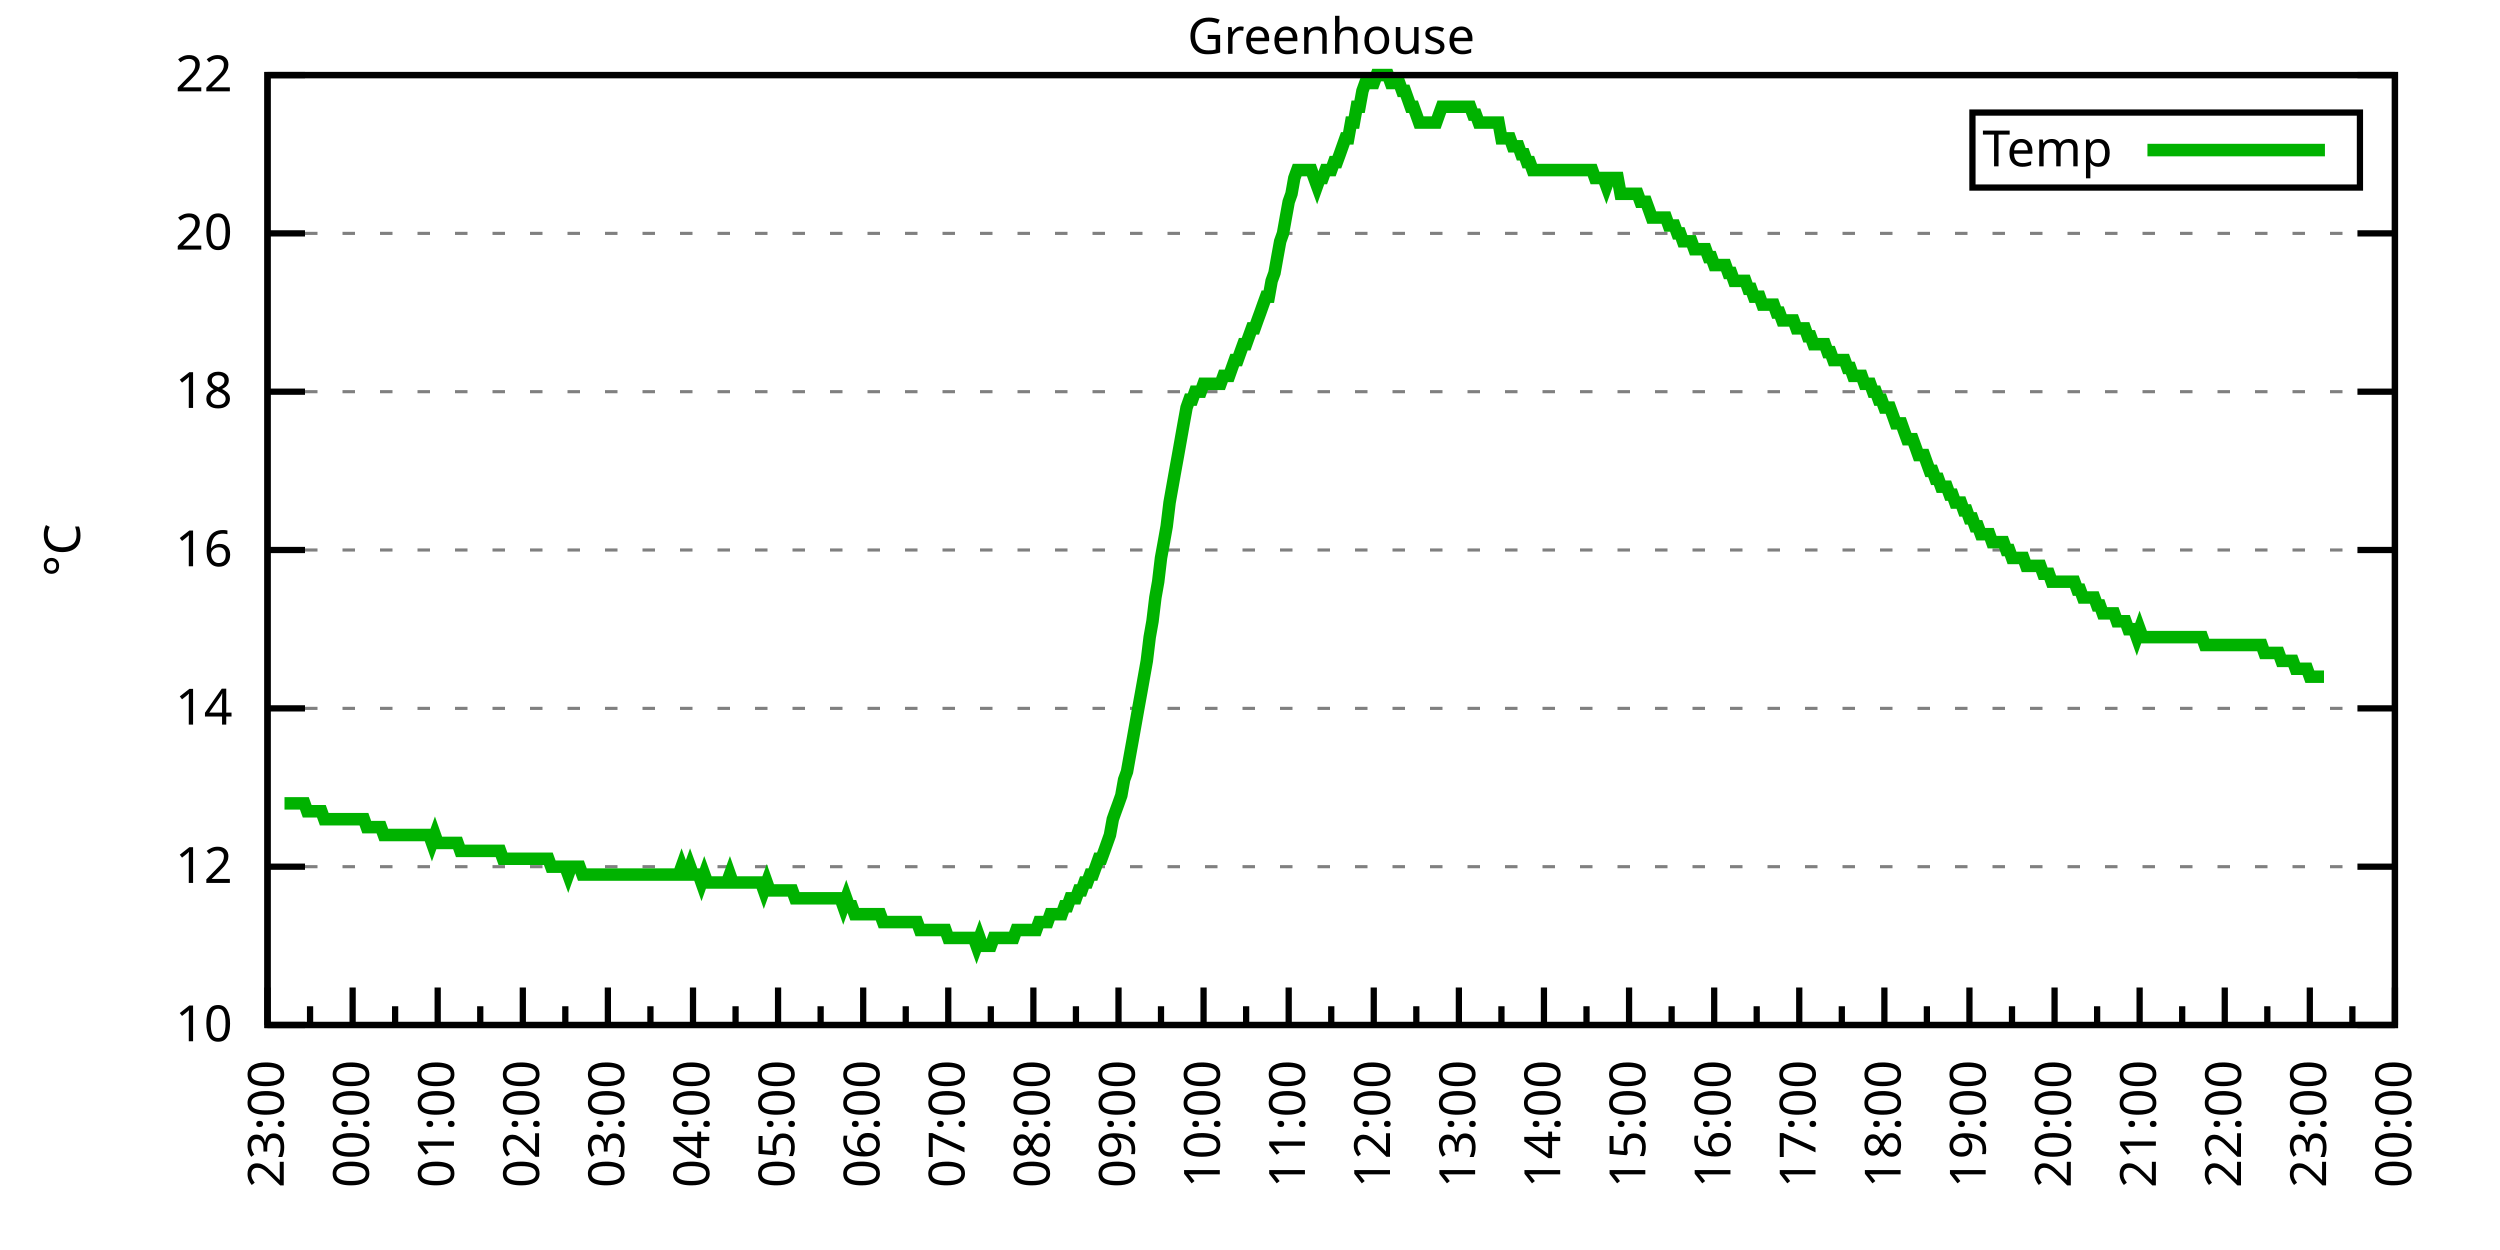
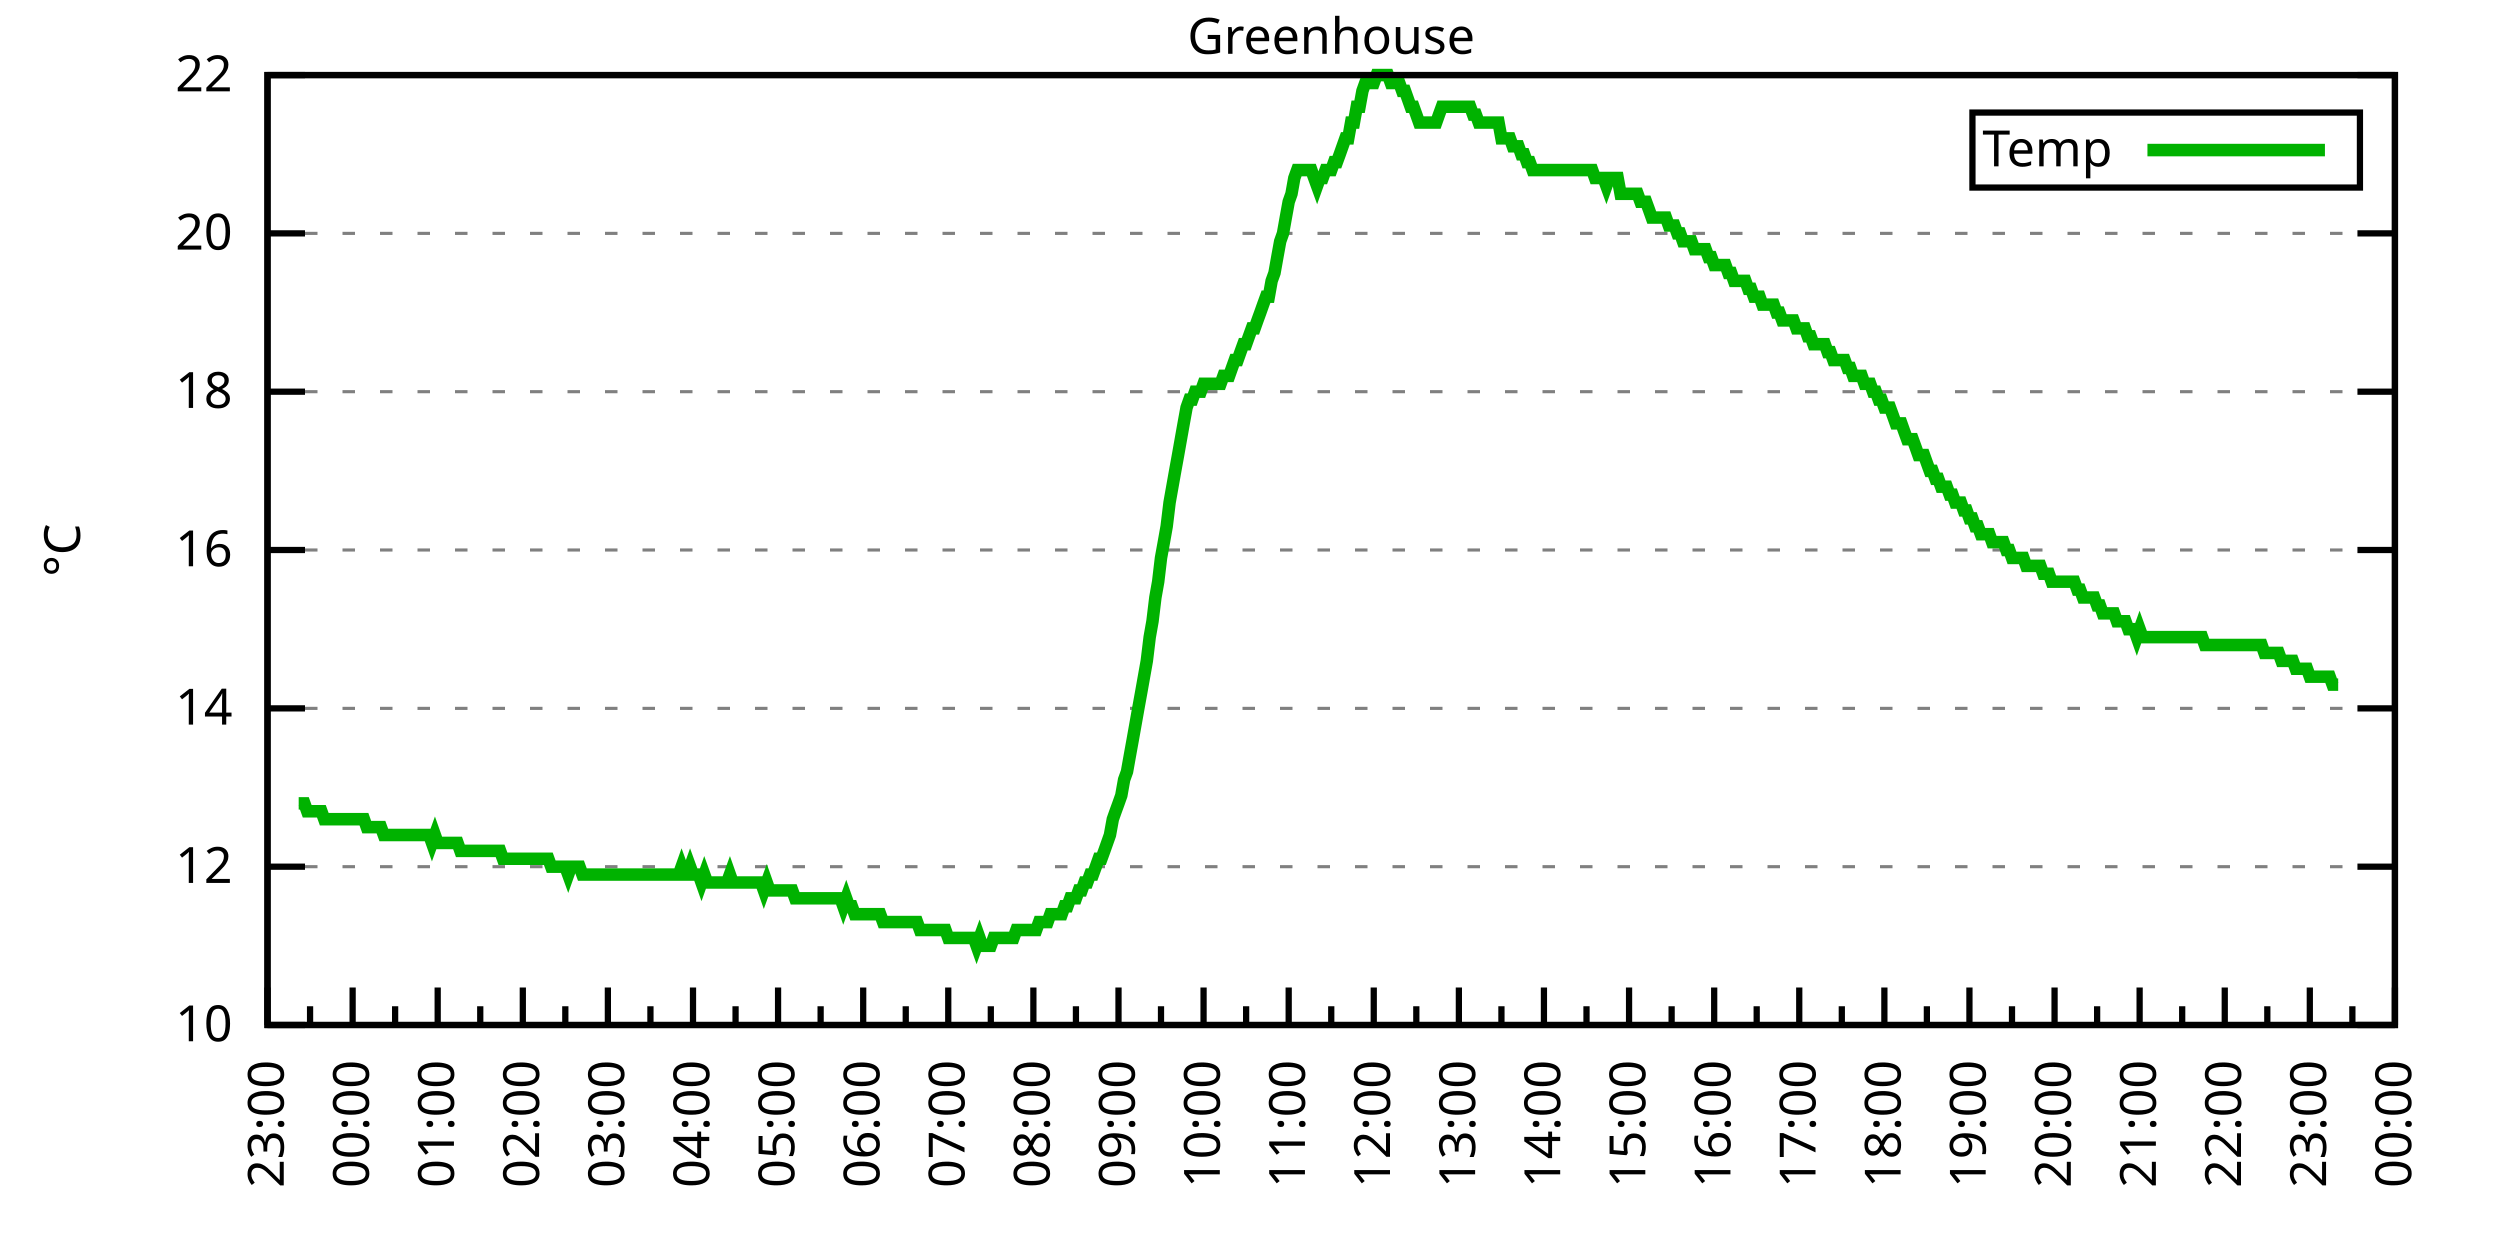
<svg xmlns="http://www.w3.org/2000/svg" xmlns:xlink="http://www.w3.org/1999/xlink" width="400" height="200" viewBox="0 0 400 200">
  <g id="gnuplot_canvas">
    <rect x="0" y="0" width="400" height="200" fill="none" />
    <defs>
      <circle id="gpDot" r="0.5" stroke-width="0.5" stroke="currentColor" />
      <path id="gpPt0" stroke-width="0.333" stroke="currentColor" d="M-1,0 h2 M0,-1 v2" />
      <path id="gpPt1" stroke-width="0.333" stroke="currentColor" d="M-1,-1 L1,1 M1,-1 L-1,1" />
      <path id="gpPt2" stroke-width="0.333" stroke="currentColor" d="M-1,0 L1,0 M0,-1 L0,1 M-1,-1 L1,1 M-1,1 L1,-1" />
      <rect id="gpPt3" stroke-width="0.333" stroke="currentColor" x="-1" y="-1" width="2" height="2" />
      <rect id="gpPt4" stroke-width="0.333" stroke="currentColor" fill="currentColor" x="-1" y="-1" width="2" height="2" />
      <circle id="gpPt5" stroke-width="0.333" stroke="currentColor" cx="0" cy="0" r="1" />
      <use xlink:href="#gpPt5" id="gpPt6" fill="currentColor" stroke="none" />
      <path id="gpPt7" stroke-width="0.333" stroke="currentColor" d="M0,-1.33 L-1.33,0.67 L1.33,0.67 z" />
      <use xlink:href="#gpPt7" id="gpPt8" fill="currentColor" stroke="none" />
      <use xlink:href="#gpPt7" id="gpPt9" stroke="currentColor" transform="rotate(180)" />
      <use xlink:href="#gpPt9" id="gpPt10" fill="currentColor" stroke="none" />
      <use xlink:href="#gpPt3" id="gpPt11" stroke="currentColor" transform="rotate(45)" />
      <use xlink:href="#gpPt11" id="gpPt12" fill="currentColor" stroke="none" />
      <path id="gpPt13" stroke-width="0.333" stroke="currentColor" d="M0,1.330 L1.265,0.411 L0.782,-1.067 L-0.782,-1.076 L-1.265,0.411 z" />
      <use xlink:href="#gpPt13" id="gpPt14" fill="currentColor" stroke="none" />
      <filter id="textbox" filterUnits="objectBoundingBox" x="0" y="0" height="1" width="1">
        <feFlood flood-color="white" flood-opacity="1" result="bgnd" />
        <feComposite in="SourceGraphic" in2="bgnd" operator="atop" />
      </filter>
      <filter id="greybox" filterUnits="objectBoundingBox" x="0" y="0" height="1" width="1">
        <feFlood flood-color="lightgrey" flood-opacity="1" result="grey" />
        <feComposite in="SourceGraphic" in2="grey" operator="atop" />
      </filter>
    </defs>
    <g fill="none" color="white" stroke="currentColor" stroke-width="1.00" stroke-linecap="butt" stroke-linejoin="miter">
</g>
    <g fill="none" color="black" stroke="currentColor" stroke-width="1.00" stroke-linecap="butt" stroke-linejoin="miter">
      <g stroke="none" shape-rendering="crispEdges">
        <polygon fill="rgb(255, 255, 255)" points="42.80,164.00 383.18,164.00 383.18,12.02 42.80,12.02 " />
      </g>
    </g>
    <g fill="none" color="black" stroke="currentColor" stroke-width="1.00" stroke-linecap="butt" stroke-linejoin="miter">
</g>
    <g fill="none" color="black" stroke="black" stroke-width="0.50" stroke-linecap="butt" stroke-linejoin="miter">
</g>
    <g fill="none" color="gray" stroke="currentColor" stroke-width="0.50" stroke-linecap="butt" stroke-linejoin="miter">
      <path stroke="gray" stroke-dasharray="2,4" class="gridline" d="M42.80,164.00 L383.19,164.00  " />
    </g>
    <g fill="none" color="gray" stroke="gray" stroke-width="1.00" stroke-linecap="butt" stroke-linejoin="miter">
</g>
    <g fill="none" color="black" stroke="currentColor" stroke-width="1.00" stroke-linecap="butt" stroke-linejoin="miter">
      <path stroke="black" d="M42.80,164.00 L48.80,164.00 M383.19,164.00 L377.19,164.00  " />
      <g transform="translate(37.20,166.60)" stroke="none" fill="black" font-family="Sans" font-size="8.00" text-anchor="end">
        <text>
          <tspan font-family="Sans"> 10</tspan>
        </text>
      </g>
    </g>
    <g fill="none" color="black" stroke="currentColor" stroke-width="1.00" stroke-linecap="butt" stroke-linejoin="miter">
</g>
    <g fill="none" color="black" stroke="black" stroke-width="0.50" stroke-linecap="butt" stroke-linejoin="miter">
</g>
    <g fill="none" color="gray" stroke="currentColor" stroke-width="0.50" stroke-linecap="butt" stroke-linejoin="miter">
      <path stroke="gray" stroke-dasharray="2,4" class="gridline" d="M42.80,138.67 L383.19,138.67  " />
    </g>
    <g fill="none" color="gray" stroke="gray" stroke-width="1.00" stroke-linecap="butt" stroke-linejoin="miter">
</g>
    <g fill="none" color="black" stroke="currentColor" stroke-width="1.00" stroke-linecap="butt" stroke-linejoin="miter">
      <path stroke="black" d="M42.80,138.67 L48.80,138.67 M383.19,138.67 L377.19,138.67  " />
      <g transform="translate(37.20,141.27)" stroke="none" fill="black" font-family="Sans" font-size="8.00" text-anchor="end">
        <text>
          <tspan font-family="Sans"> 12</tspan>
        </text>
      </g>
    </g>
    <g fill="none" color="black" stroke="currentColor" stroke-width="1.00" stroke-linecap="butt" stroke-linejoin="miter">
</g>
    <g fill="none" color="black" stroke="black" stroke-width="0.50" stroke-linecap="butt" stroke-linejoin="miter">
</g>
    <g fill="none" color="gray" stroke="currentColor" stroke-width="0.50" stroke-linecap="butt" stroke-linejoin="miter">
      <path stroke="gray" stroke-dasharray="2,4" class="gridline" d="M42.80,113.34 L383.19,113.34  " />
    </g>
    <g fill="none" color="gray" stroke="gray" stroke-width="1.00" stroke-linecap="butt" stroke-linejoin="miter">
</g>
    <g fill="none" color="black" stroke="currentColor" stroke-width="1.00" stroke-linecap="butt" stroke-linejoin="miter">
      <path stroke="black" d="M42.80,113.34 L48.80,113.34 M383.19,113.34 L377.19,113.34  " />
      <g transform="translate(37.20,115.94)" stroke="none" fill="black" font-family="Sans" font-size="8.00" text-anchor="end">
        <text>
          <tspan font-family="Sans"> 14</tspan>
        </text>
      </g>
    </g>
    <g fill="none" color="black" stroke="currentColor" stroke-width="1.00" stroke-linecap="butt" stroke-linejoin="miter">
</g>
    <g fill="none" color="black" stroke="black" stroke-width="0.50" stroke-linecap="butt" stroke-linejoin="miter">
</g>
    <g fill="none" color="gray" stroke="currentColor" stroke-width="0.50" stroke-linecap="butt" stroke-linejoin="miter">
      <path stroke="gray" stroke-dasharray="2,4" class="gridline" d="M42.80,88.00 L383.19,88.00  " />
    </g>
    <g fill="none" color="gray" stroke="gray" stroke-width="1.00" stroke-linecap="butt" stroke-linejoin="miter">
</g>
    <g fill="none" color="black" stroke="currentColor" stroke-width="1.00" stroke-linecap="butt" stroke-linejoin="miter">
      <path stroke="black" d="M42.80,88.00 L48.80,88.00 M383.19,88.00 L377.19,88.00  " />
      <g transform="translate(37.20,90.60)" stroke="none" fill="black" font-family="Sans" font-size="8.00" text-anchor="end">
        <text>
          <tspan font-family="Sans"> 16</tspan>
        </text>
      </g>
    </g>
    <g fill="none" color="black" stroke="currentColor" stroke-width="1.00" stroke-linecap="butt" stroke-linejoin="miter">
</g>
    <g fill="none" color="black" stroke="black" stroke-width="0.50" stroke-linecap="butt" stroke-linejoin="miter">
</g>
    <g fill="none" color="gray" stroke="currentColor" stroke-width="0.50" stroke-linecap="butt" stroke-linejoin="miter">
      <path stroke="gray" stroke-dasharray="2,4" class="gridline" d="M42.80,62.67 L383.19,62.67  " />
    </g>
    <g fill="none" color="gray" stroke="gray" stroke-width="1.00" stroke-linecap="butt" stroke-linejoin="miter">
</g>
    <g fill="none" color="black" stroke="currentColor" stroke-width="1.00" stroke-linecap="butt" stroke-linejoin="miter">
      <path stroke="black" d="M42.80,62.67 L48.80,62.67 M383.19,62.67 L377.19,62.67  " />
      <g transform="translate(37.20,65.27)" stroke="none" fill="black" font-family="Sans" font-size="8.00" text-anchor="end">
        <text>
          <tspan font-family="Sans"> 18</tspan>
        </text>
      </g>
    </g>
    <g fill="none" color="black" stroke="currentColor" stroke-width="1.00" stroke-linecap="butt" stroke-linejoin="miter">
</g>
    <g fill="none" color="black" stroke="black" stroke-width="0.50" stroke-linecap="butt" stroke-linejoin="miter">
</g>
    <g fill="none" color="gray" stroke="currentColor" stroke-width="0.50" stroke-linecap="butt" stroke-linejoin="miter">
      <path stroke="gray" stroke-dasharray="2,4" class="gridline" d="M42.80,37.34 L383.19,37.34  " />
    </g>
    <g fill="none" color="gray" stroke="gray" stroke-width="1.00" stroke-linecap="butt" stroke-linejoin="miter">
</g>
    <g fill="none" color="black" stroke="currentColor" stroke-width="1.00" stroke-linecap="butt" stroke-linejoin="miter">
      <path stroke="black" d="M42.80,37.34 L48.80,37.34 M383.19,37.34 L377.19,37.34  " />
      <g transform="translate(37.20,39.94)" stroke="none" fill="black" font-family="Sans" font-size="8.00" text-anchor="end">
        <text>
          <tspan font-family="Sans"> 20</tspan>
        </text>
      </g>
    </g>
    <g fill="none" color="black" stroke="currentColor" stroke-width="1.00" stroke-linecap="butt" stroke-linejoin="miter">
</g>
    <g fill="none" color="black" stroke="black" stroke-width="0.50" stroke-linecap="butt" stroke-linejoin="miter">
</g>
    <g fill="none" color="gray" stroke="currentColor" stroke-width="0.50" stroke-linecap="butt" stroke-linejoin="miter">
      <path stroke="gray" stroke-dasharray="2,4" class="gridline" d="M42.80,12.01 L383.19,12.01  " />
    </g>
    <g fill="none" color="gray" stroke="gray" stroke-width="1.00" stroke-linecap="butt" stroke-linejoin="miter">
</g>
    <g fill="none" color="black" stroke="currentColor" stroke-width="1.00" stroke-linecap="butt" stroke-linejoin="miter">
      <path stroke="black" d="M42.80,12.01 L48.80,12.01 M383.19,12.01 L377.19,12.01  " />
      <g transform="translate(37.20,14.61)" stroke="none" fill="black" font-family="Sans" font-size="8.00" text-anchor="end">
        <text>
          <tspan font-family="Sans"> 22</tspan>
        </text>
      </g>
    </g>
    <g fill="none" color="black" stroke="currentColor" stroke-width="1.00" stroke-linecap="butt" stroke-linejoin="miter">
      <path stroke="black" d="M42.80,164.00 L42.80,158.00  " />
      <g transform="translate(45.40,169.60) rotate(270)" stroke="none" fill="black" font-family="Sans" font-size="8.00" text-anchor="end">
        <text>
          <tspan font-family="Sans">23:00</tspan>
        </text>
      </g>
    </g>
    <g fill="none" color="black" stroke="currentColor" stroke-width="1.00" stroke-linecap="butt" stroke-linejoin="miter">
      <path stroke="black" d="M49.61,164.00 L49.61,161.00 M56.42,164.00 L56.42,158.00  " />
      <g transform="translate(59.02,169.60) rotate(270)" stroke="none" fill="black" font-family="Sans" font-size="8.00" text-anchor="end">
        <text>
          <tspan font-family="Sans">00:00</tspan>
        </text>
      </g>
    </g>
    <g fill="none" color="black" stroke="currentColor" stroke-width="1.00" stroke-linecap="butt" stroke-linejoin="miter">
      <path stroke="black" d="M63.22,164.00 L63.22,161.00 M70.03,164.00 L70.03,158.00  " />
      <g transform="translate(72.63,169.60) rotate(270)" stroke="none" fill="black" font-family="Sans" font-size="8.00" text-anchor="end">
        <text>
          <tspan font-family="Sans">01:00</tspan>
        </text>
      </g>
    </g>
    <g fill="none" color="black" stroke="currentColor" stroke-width="1.00" stroke-linecap="butt" stroke-linejoin="miter">
      <path stroke="black" d="M76.84,164.00 L76.84,161.00 M83.65,164.00 L83.65,158.00  " />
      <g transform="translate(86.25,169.60) rotate(270)" stroke="none" fill="black" font-family="Sans" font-size="8.00" text-anchor="end">
        <text>
          <tspan font-family="Sans">02:00</tspan>
        </text>
      </g>
    </g>
    <g fill="none" color="black" stroke="currentColor" stroke-width="1.00" stroke-linecap="butt" stroke-linejoin="miter">
      <path stroke="black" d="M90.45,164.00 L90.45,161.00 M97.26,164.00 L97.26,158.00  " />
      <g transform="translate(99.86,169.60) rotate(270)" stroke="none" fill="black" font-family="Sans" font-size="8.00" text-anchor="end">
        <text>
          <tspan font-family="Sans">03:00</tspan>
        </text>
      </g>
    </g>
    <g fill="none" color="black" stroke="currentColor" stroke-width="1.00" stroke-linecap="butt" stroke-linejoin="miter">
      <path stroke="black" d="M104.07,164.00 L104.07,161.00 M110.88,164.00 L110.88,158.00  " />
      <g transform="translate(113.48,169.60) rotate(270)" stroke="none" fill="black" font-family="Sans" font-size="8.00" text-anchor="end">
        <text>
          <tspan font-family="Sans">04:00</tspan>
        </text>
      </g>
    </g>
    <g fill="none" color="black" stroke="currentColor" stroke-width="1.00" stroke-linecap="butt" stroke-linejoin="miter">
      <path stroke="black" d="M117.69,164.00 L117.69,161.00 M124.49,164.00 L124.49,158.00  " />
      <g transform="translate(127.09,169.60) rotate(270)" stroke="none" fill="black" font-family="Sans" font-size="8.00" text-anchor="end">
        <text>
          <tspan font-family="Sans">05:00</tspan>
        </text>
      </g>
    </g>
    <g fill="none" color="black" stroke="currentColor" stroke-width="1.00" stroke-linecap="butt" stroke-linejoin="miter">
      <path stroke="black" d="M131.30,164.00 L131.30,161.00 M138.11,164.00 L138.11,158.00  " />
      <g transform="translate(140.71,169.60) rotate(270)" stroke="none" fill="black" font-family="Sans" font-size="8.00" text-anchor="end">
        <text>
          <tspan font-family="Sans">06:00</tspan>
        </text>
      </g>
    </g>
    <g fill="none" color="black" stroke="currentColor" stroke-width="1.00" stroke-linecap="butt" stroke-linejoin="miter">
      <path stroke="black" d="M144.92,164.00 L144.92,161.00 M151.72,164.00 L151.72,158.00  " />
      <g transform="translate(154.32,169.60) rotate(270)" stroke="none" fill="black" font-family="Sans" font-size="8.00" text-anchor="end">
        <text>
          <tspan font-family="Sans">07:00</tspan>
        </text>
      </g>
    </g>
    <g fill="none" color="black" stroke="currentColor" stroke-width="1.00" stroke-linecap="butt" stroke-linejoin="miter">
      <path stroke="black" d="M158.53,164.00 L158.53,161.00 M165.34,164.00 L165.34,158.00  " />
      <g transform="translate(167.94,169.60) rotate(270)" stroke="none" fill="black" font-family="Sans" font-size="8.00" text-anchor="end">
        <text>
          <tspan font-family="Sans">08:00</tspan>
        </text>
      </g>
    </g>
    <g fill="none" color="black" stroke="currentColor" stroke-width="1.00" stroke-linecap="butt" stroke-linejoin="miter">
      <path stroke="black" d="M172.15,164.00 L172.15,161.00 M178.96,164.00 L178.96,158.00  " />
      <g transform="translate(181.56,169.60) rotate(270)" stroke="none" fill="black" font-family="Sans" font-size="8.00" text-anchor="end">
        <text>
          <tspan font-family="Sans">09:00</tspan>
        </text>
      </g>
    </g>
    <g fill="none" color="black" stroke="currentColor" stroke-width="1.00" stroke-linecap="butt" stroke-linejoin="miter">
      <path stroke="black" d="M185.76,164.00 L185.76,161.00 M192.57,164.00 L192.57,158.00  " />
      <g transform="translate(195.17,169.60) rotate(270)" stroke="none" fill="black" font-family="Sans" font-size="8.00" text-anchor="end">
        <text>
          <tspan font-family="Sans">10:00</tspan>
        </text>
      </g>
    </g>
    <g fill="none" color="black" stroke="currentColor" stroke-width="1.00" stroke-linecap="butt" stroke-linejoin="miter">
      <path stroke="black" d="M199.38,164.00 L199.38,161.00 M206.19,164.00 L206.19,158.00  " />
      <g transform="translate(208.79,169.60) rotate(270)" stroke="none" fill="black" font-family="Sans" font-size="8.00" text-anchor="end">
        <text>
          <tspan font-family="Sans">11:00</tspan>
        </text>
      </g>
    </g>
    <g fill="none" color="black" stroke="currentColor" stroke-width="1.00" stroke-linecap="butt" stroke-linejoin="miter">
      <path stroke="black" d="M213.00,164.00 L213.00,161.00 M219.80,164.00 L219.80,158.00  " />
      <g transform="translate(222.40,169.60) rotate(270)" stroke="none" fill="black" font-family="Sans" font-size="8.00" text-anchor="end">
        <text>
          <tspan font-family="Sans">12:00</tspan>
        </text>
      </g>
    </g>
    <g fill="none" color="black" stroke="currentColor" stroke-width="1.00" stroke-linecap="butt" stroke-linejoin="miter">
      <path stroke="black" d="M226.61,164.00 L226.61,161.00 M233.42,164.00 L233.42,158.00  " />
      <g transform="translate(236.02,169.60) rotate(270)" stroke="none" fill="black" font-family="Sans" font-size="8.00" text-anchor="end">
        <text>
          <tspan font-family="Sans">13:00</tspan>
        </text>
      </g>
    </g>
    <g fill="none" color="black" stroke="currentColor" stroke-width="1.00" stroke-linecap="butt" stroke-linejoin="miter">
      <path stroke="black" d="M240.23,164.00 L240.23,161.00 M247.03,164.00 L247.03,158.00  " />
      <g transform="translate(249.63,169.60) rotate(270)" stroke="none" fill="black" font-family="Sans" font-size="8.00" text-anchor="end">
        <text>
          <tspan font-family="Sans">14:00</tspan>
        </text>
      </g>
    </g>
    <g fill="none" color="black" stroke="currentColor" stroke-width="1.00" stroke-linecap="butt" stroke-linejoin="miter">
      <path stroke="black" d="M253.84,164.00 L253.84,161.00 M260.65,164.00 L260.65,158.00  " />
      <g transform="translate(263.25,169.60) rotate(270)" stroke="none" fill="black" font-family="Sans" font-size="8.00" text-anchor="end">
        <text>
          <tspan font-family="Sans">15:00</tspan>
        </text>
      </g>
    </g>
    <g fill="none" color="black" stroke="currentColor" stroke-width="1.00" stroke-linecap="butt" stroke-linejoin="miter">
      <path stroke="black" d="M267.46,164.00 L267.46,161.00 M274.27,164.00 L274.27,158.00  " />
      <g transform="translate(276.87,169.60) rotate(270)" stroke="none" fill="black" font-family="Sans" font-size="8.00" text-anchor="end">
        <text>
          <tspan font-family="Sans">16:00</tspan>
        </text>
      </g>
    </g>
    <g fill="none" color="black" stroke="currentColor" stroke-width="1.00" stroke-linecap="butt" stroke-linejoin="miter">
      <path stroke="black" d="M281.07,164.00 L281.07,161.00 M287.88,164.00 L287.88,158.00  " />
      <g transform="translate(290.48,169.60) rotate(270)" stroke="none" fill="black" font-family="Sans" font-size="8.00" text-anchor="end">
        <text>
          <tspan font-family="Sans">17:00</tspan>
        </text>
      </g>
    </g>
    <g fill="none" color="black" stroke="currentColor" stroke-width="1.00" stroke-linecap="butt" stroke-linejoin="miter">
      <path stroke="black" d="M294.69,164.00 L294.69,161.00 M301.50,164.00 L301.50,158.00  " />
      <g transform="translate(304.10,169.60) rotate(270)" stroke="none" fill="black" font-family="Sans" font-size="8.00" text-anchor="end">
        <text>
          <tspan font-family="Sans">18:00</tspan>
        </text>
      </g>
    </g>
    <g fill="none" color="black" stroke="currentColor" stroke-width="1.00" stroke-linecap="butt" stroke-linejoin="miter">
      <path stroke="black" d="M308.30,164.00 L308.30,161.00 M315.11,164.00 L315.11,158.00  " />
      <g transform="translate(317.71,169.60) rotate(270)" stroke="none" fill="black" font-family="Sans" font-size="8.00" text-anchor="end">
        <text>
          <tspan font-family="Sans">19:00</tspan>
        </text>
      </g>
    </g>
    <g fill="none" color="black" stroke="currentColor" stroke-width="1.00" stroke-linecap="butt" stroke-linejoin="miter">
      <path stroke="black" d="M321.92,164.00 L321.92,161.00 M328.73,164.00 L328.73,158.00  " />
      <g transform="translate(331.33,169.60) rotate(270)" stroke="none" fill="black" font-family="Sans" font-size="8.00" text-anchor="end">
        <text>
          <tspan font-family="Sans">20:00</tspan>
        </text>
      </g>
    </g>
    <g fill="none" color="black" stroke="currentColor" stroke-width="1.00" stroke-linecap="butt" stroke-linejoin="miter">
      <path stroke="black" d="M335.54,164.00 L335.54,161.00 M342.34,164.00 L342.34,158.00  " />
      <g transform="translate(344.94,169.60) rotate(270)" stroke="none" fill="black" font-family="Sans" font-size="8.00" text-anchor="end">
        <text>
          <tspan font-family="Sans">21:00</tspan>
        </text>
      </g>
    </g>
    <g fill="none" color="black" stroke="currentColor" stroke-width="1.00" stroke-linecap="butt" stroke-linejoin="miter">
      <path stroke="black" d="M349.15,164.00 L349.15,161.00 M355.96,164.00 L355.96,158.00  " />
      <g transform="translate(358.56,169.60) rotate(270)" stroke="none" fill="black" font-family="Sans" font-size="8.00" text-anchor="end">
        <text>
          <tspan font-family="Sans">22:00</tspan>
        </text>
      </g>
    </g>
    <g fill="none" color="black" stroke="currentColor" stroke-width="1.00" stroke-linecap="butt" stroke-linejoin="miter">
      <path stroke="black" d="M362.77,164.00 L362.77,161.00 M369.57,164.00 L369.57,158.00  " />
      <g transform="translate(372.17,169.60) rotate(270)" stroke="none" fill="black" font-family="Sans" font-size="8.00" text-anchor="end">
        <text>
          <tspan font-family="Sans">23:00</tspan>
        </text>
      </g>
    </g>
    <g fill="none" color="black" stroke="currentColor" stroke-width="1.00" stroke-linecap="butt" stroke-linejoin="miter">
      <path stroke="black" d="M376.38,164.00 L376.38,161.00 M383.19,164.00 L383.19,158.00  " />
      <g transform="translate(385.79,169.60) rotate(270)" stroke="none" fill="black" font-family="Sans" font-size="8.00" text-anchor="end">
        <text>
          <tspan font-family="Sans">00:00</tspan>
        </text>
      </g>
    </g>
    <g fill="none" color="black" stroke="currentColor" stroke-width="1.00" stroke-linecap="butt" stroke-linejoin="miter">
</g>
    <g fill="none" color="black" stroke="currentColor" stroke-width="1.00" stroke-linecap="butt" stroke-linejoin="miter">
      <path stroke="black" d="M42.80,12.01 L42.80,164.00 L383.19,164.00 L383.19,12.01 L42.80,12.01 Z  " />
    </g>
    <g fill="none" color="black" stroke="currentColor" stroke-width="1.00" stroke-linecap="butt" stroke-linejoin="miter">
      <g transform="translate(12.80,88.01) rotate(270)" stroke="none" fill="black" font-family="Sans" font-size="8.00" text-anchor="middle">
        <text>
          <tspan font-family="Sans">°C</tspan>
        </text>
      </g>
    </g>
    <g fill="none" color="black" stroke="currentColor" stroke-width="1.00" stroke-linecap="butt" stroke-linejoin="miter">
</g>
    <g fill="none" color="black" stroke="currentColor" stroke-width="1.00" stroke-linecap="butt" stroke-linejoin="miter">
      <path stroke="black" d="M315.59,30.01 L315.59,18.01 L377.59,18.01 L377.59,30.01 L315.59,30.01 Z  " />
    </g>
    <g id="Greenhouse_plot_1">
      <g fill="none" color="white" stroke="black" stroke-width="2.00" stroke-linecap="butt" stroke-linejoin="miter">
</g>
      <g fill="none" color="black" stroke="currentColor" stroke-width="2.00" stroke-linecap="butt" stroke-linejoin="miter">
        <g transform="translate(337.99,26.61)" stroke="none" fill="black" font-family="Sans" font-size="8.00" text-anchor="end">
          <text>
            <tspan font-family="Sans">Temp</tspan>
          </text>
        </g>
      </g>
      <g fill="none" color="black" stroke="currentColor" stroke-width="2.00" stroke-linecap="butt" stroke-linejoin="miter">
-         <path stroke="rgb(  0, 178,   0)" d="M343.59,24.01 L371.99,24.01 M45.52,128.54 L45.98,128.54 L46.43,128.54 L46.88,128.54 L47.34,128.54 L47.79,128.54   L48.25,128.54 L48.70,128.54 L49.15,129.80 L49.61,129.80 L50.06,129.80 L50.52,129.80 L50.97,129.80 L51.42,129.80   L51.88,131.07 L52.33,131.07 L52.78,131.07 L53.24,131.07 L53.69,131.07 L54.15,131.07 L54.60,131.07 L55.05,131.07   L55.51,131.07 L55.96,131.07 L56.42,131.07 L56.87,131.07 L57.32,131.07 L57.78,131.07 L58.23,131.07 L58.68,132.34   L59.14,132.34 L59.59,132.34 L60.05,132.34 L60.50,132.34 L60.95,132.34 L61.41,133.60 L61.86,133.60 L62.32,133.60   L62.77,133.60 L63.22,133.60 L63.68,133.60 L64.13,133.60 L64.58,133.60 L65.04,133.60 L65.49,133.60 L65.95,133.60   L66.40,133.60 L66.85,133.60 L67.31,133.60 L67.76,133.60 L68.22,133.60 L68.67,133.60 L69.12,134.87 L69.58,133.60   L70.03,134.87 L70.49,134.87 L70.94,134.87 L71.39,134.87 L71.85,134.87 L72.30,134.87 L72.75,134.87 L73.21,134.87   L73.66,136.14 L74.12,136.14 L74.57,136.14 L75.02,136.14 L75.48,136.14 L75.93,136.14 L76.39,136.14 L76.84,136.14   L77.29,136.14 L77.75,136.14 L78.20,136.14 L78.65,136.14 L79.11,136.14 L79.56,136.14 L80.02,136.14 L80.47,137.40   L80.92,137.40 L81.38,137.40 L81.83,137.40 L82.29,137.40 L82.74,137.40 L83.19,137.40 L83.65,137.40 L84.10,137.40   L84.55,137.40 L85.01,137.40 L85.46,137.40 L85.92,137.40 L86.37,137.40 L86.82,137.40 L87.28,137.40 L87.73,137.40   L88.19,138.67 L88.64,138.67 L89.09,138.67 L89.55,138.67 L90.00,138.67 L90.45,138.67 L90.91,139.93 L91.36,138.67   L91.82,138.67 L92.27,138.67 L92.72,138.67 L93.18,139.93 L93.63,139.93 L94.09,139.93 L94.54,139.93 L94.99,139.93   L95.45,139.93 L95.90,139.93 L96.35,139.93 L96.81,139.93 L97.26,139.93 L97.72,139.93 L98.17,139.93 L98.62,139.93   L99.08,139.93 L99.53,139.93 L99.99,139.93 L100.44,139.93 L100.89,139.93 L101.35,139.93 L101.80,139.93 L102.25,139.93   L102.71,139.93 L103.16,139.93 L103.62,139.93 L104.07,139.93 L104.52,139.93 L104.98,139.93 L105.43,139.93 L105.89,139.93   L106.34,139.93 L106.79,139.93 L107.25,139.93 L107.70,139.93 L108.15,139.93 L108.61,139.93 L109.06,138.67 L109.52,139.93   L109.97,139.93 L110.42,138.67 L110.88,139.93 L111.33,139.93 L111.79,139.93 L112.24,141.20 L112.69,139.93 L113.15,141.20   L113.60,141.20 L114.05,141.20 L114.51,141.20 L114.96,141.20 L115.42,141.20 L115.87,141.20 L116.32,141.20 L116.78,139.93   L117.23,141.20 L117.69,141.20 L118.14,141.20 L118.59,141.20 L119.05,141.20 L119.50,141.20 L119.96,141.20 L120.41,141.20   L120.86,141.20 L121.32,141.20 L121.77,141.20 L122.22,142.47 L122.68,141.20 L123.13,142.47 L123.59,142.47 L124.04,142.47   L124.49,142.47 L124.95,142.47 L125.40,142.47 L125.86,142.47 L126.31,142.47 L126.76,142.47 L127.22,143.73 L127.67,143.73   L128.12,143.73 L128.58,143.73 L129.03,143.73 L129.49,143.73 L129.94,143.73 L130.39,143.73 L130.85,143.73 L131.30,143.73   L131.76,143.73 L132.21,143.73 L132.66,143.73 L133.12,143.73 L133.57,143.73 L134.02,143.73 L134.48,143.73 L134.93,145.00   L135.39,143.73 L135.84,145.00 L136.29,145.00 L136.75,146.27 L137.20,146.27 L137.66,146.27 L138.11,146.27 L138.56,146.27   L139.02,146.27 L139.47,146.27 L139.92,146.27 L140.38,146.27 L140.83,146.27 L141.29,147.53 L141.74,147.53 L142.19,147.53   L142.65,147.53 L143.10,147.53 L143.56,147.53 L144.01,147.53 L144.46,147.53 L144.92,147.53 L145.37,147.53 L145.82,147.53   L146.28,147.53 L146.73,147.53 L147.19,148.80 L147.64,148.80 L148.09,148.80 L148.55,148.80 L149.00,148.80 L149.46,148.80   L149.91,148.80 L150.36,148.80 L150.82,148.80 L151.27,148.80 L151.72,150.07 L152.18,150.07 L152.63,150.07 L153.09,150.07   L153.54,150.07 L153.99,150.07 L154.45,150.07 L154.90,150.07 L155.36,150.07 L155.81,150.07 L156.26,151.33 L156.72,150.07   L157.17,151.33 L157.62,151.33 L158.08,151.33 L158.53,151.33 L158.99,150.07 L159.44,150.07 L159.89,150.07 L160.35,150.07   L160.80,150.07 L161.26,150.07 L161.71,150.07 L162.16,150.07 L162.62,148.80 L163.07,148.80 L163.52,148.80 L163.98,148.80   L164.43,148.80 L164.89,148.80 L165.34,148.80 L165.79,148.80 L166.25,147.53 L166.70,147.53 L167.16,147.53 L167.61,147.53   L168.06,146.27 L168.52,146.27 L168.97,146.27 L169.43,146.27 L169.88,146.27 L170.33,145.00 L170.79,145.00 L171.24,143.73   L171.69,143.73 L172.15,143.73 L172.60,142.47 L173.06,142.47 L173.51,141.20 L173.96,141.20 L174.42,139.93 L174.87,139.93   L175.33,138.67 L175.78,137.40 L176.23,137.40 L176.69,136.14 L177.14,134.87 L177.59,133.60 L178.05,131.07 L178.50,129.80   L178.96,128.54 L179.41,127.27 L179.86,124.74 L180.32,123.47 L180.77,120.94 L181.23,118.40 L181.68,115.87 L182.13,113.34   L182.59,110.80 L183.04,108.27 L183.49,105.74 L183.95,101.94 L184.40,99.40 L184.86,95.60 L185.31,93.07 L185.76,89.27   L186.22,86.74 L186.67,84.21 L187.13,80.41 L187.58,77.87 L188.03,75.34 L188.49,72.81 L188.94,70.27 L189.39,67.74   L189.85,65.21 L190.30,63.94 L190.76,63.94 L191.21,62.67 L191.66,62.67 L192.12,62.67 L192.57,61.41 L193.03,61.41   L193.48,61.41 L193.93,61.41 L194.39,61.41 L194.84,61.41 L195.29,61.41 L195.75,60.14 L196.20,60.14 L196.66,60.14   L197.11,58.87 L197.56,57.61 L198.02,57.61 L198.47,56.34 L198.93,55.07 L199.38,55.07 L199.83,53.81 L200.29,52.54   L200.74,52.54 L201.19,51.27 L201.65,50.01 L202.10,48.74 L202.56,47.47 L203.01,47.47 L203.46,44.94 L203.92,43.67   L204.37,41.14 L204.83,38.61 L205.28,37.34 L205.73,34.81 L206.19,32.28 L206.64,31.01 L207.09,28.48 L207.55,27.21   L208.00,27.21 L208.46,27.21 L208.91,27.21 L209.36,27.21 L209.82,27.21 L210.27,28.48 L210.73,29.74 L211.18,28.48   L211.63,28.48 L212.09,27.21 L212.54,27.21 L213.00,27.21 L213.45,25.94 L213.90,25.94 L214.36,24.68 L214.81,23.41   L215.26,22.14 L215.72,22.14 L216.17,19.61 L216.63,19.61 L217.08,17.08 L217.53,17.08 L217.99,14.54 L218.44,13.28   L218.90,13.28 L219.35,13.28 L219.80,13.28 L220.26,12.01 L220.71,12.01 L221.16,12.01 L221.62,12.01 L222.07,12.01   L222.53,13.28 L222.98,13.28 L223.43,13.28 L223.89,13.28 L224.34,14.54 L224.80,14.54 L225.25,15.81 L225.70,17.08   L226.16,17.08 L226.61,18.34 L227.06,19.61 L227.52,19.61 L227.97,19.61 L228.43,19.61 L228.88,19.61 L229.33,19.61   L229.79,19.61 L230.24,18.34 L230.70,17.08 L231.15,17.08 L231.60,17.08 L232.06,17.08 L232.51,17.08 L232.96,17.08   L233.42,17.08 L233.87,17.08 L234.33,17.08 L234.78,17.08 L235.23,17.08 L235.69,18.34 L236.14,18.34 L236.60,19.61   L237.05,19.61 L237.50,19.61 L237.96,19.61 L238.41,19.61 L238.86,19.61 L239.32,19.61 L239.77,19.61 L240.23,22.14   L240.68,22.14 L241.13,22.14 L241.59,22.14 L242.04,23.41 L242.50,23.41 L242.95,23.41 L243.40,24.68 L243.86,24.68   L244.31,25.94 L244.76,25.94 L245.22,27.21 L245.67,27.21 L246.13,27.21 L246.58,27.21 L247.03,27.21 L247.49,27.21   L247.94,27.21 L248.40,27.21 L248.85,27.21 L249.30,27.21 L249.76,27.21 L250.21,27.21 L250.66,27.21 L251.12,27.21   L251.57,27.21 L252.03,27.21 L252.48,27.21 L252.93,27.21 L253.39,27.21 L253.84,27.21 L254.30,27.21 L254.75,27.21   L255.20,28.48 L255.66,28.48 L256.11,28.48 L256.56,28.48 L257.02,29.74 L257.47,28.48 L257.93,28.48 L258.38,28.48   L258.83,28.48 L259.29,31.01 L259.74,31.01 L260.20,31.01 L260.65,31.01 L261.10,31.01 L261.56,31.01 L262.01,31.01   L262.47,32.28 L262.92,32.28 L263.37,32.28 L263.83,33.54 L264.28,34.81 L264.73,34.81 L265.19,34.81 L265.64,34.81   L266.10,34.81 L266.55,34.81 L267.00,36.08 L267.46,36.08 L267.91,36.08 L268.37,37.34 L268.82,37.34 L269.27,38.61   L269.73,38.61 L270.18,38.61 L270.63,38.61 L271.09,39.87 L271.54,39.87 L272.00,39.87 L272.45,39.87 L272.90,39.87   L273.36,41.14 L273.81,41.14 L274.27,42.41 L274.72,42.41 L275.17,42.41 L275.63,42.41 L276.08,42.41 L276.53,43.67   L276.99,43.67 L277.44,44.94 L277.90,44.94 L278.35,44.94 L278.80,44.94 L279.26,44.94 L279.71,46.21 L280.17,46.21   L280.62,47.47 L281.07,47.47 L281.53,47.47 L281.98,48.74 L282.43,48.74 L282.89,48.74 L283.34,48.74 L283.80,48.74   L284.25,50.01 L284.70,50.01 L285.16,51.27 L285.61,51.27 L286.07,51.27 L286.52,51.27 L286.97,51.27 L287.43,52.54   L287.88,52.54 L288.33,52.54 L288.79,52.54 L289.24,53.81 L289.70,53.81 L290.15,55.07 L290.60,55.07 L291.06,55.07   L291.51,55.07 L291.97,55.07 L292.42,56.34 L292.87,56.34 L293.33,57.61 L293.78,57.61 L294.23,57.61 L294.69,57.61   L295.14,57.61 L295.60,58.87 L296.05,58.87 L296.50,60.14 L296.96,60.14 L297.41,60.14 L297.87,60.14 L298.32,61.41   L298.77,61.41 L299.23,61.41 L299.68,62.67 L300.13,62.67 L300.59,63.94 L301.04,63.94 L301.50,65.21 L301.95,65.21   L302.40,65.21 L302.86,66.47 L303.31,67.74 L303.77,67.74 L304.22,67.74 L304.67,69.01 L305.13,70.27 L305.58,70.27   L306.03,70.27 L306.49,71.54 L306.94,72.81 L307.40,72.81 L307.85,72.81 L308.30,74.07 L308.76,75.34 L309.21,75.34   L309.67,76.61 L310.12,76.61 L310.57,77.87 L311.03,77.87 L311.48,77.87 L311.94,79.14 L312.39,79.14 L312.84,80.41   L313.30,80.41 L313.75,80.41 L314.20,81.67 L314.66,81.67 L315.11,82.94 L315.57,82.94 L316.02,84.21 L316.47,84.21   L316.93,85.47 L317.38,85.47 L317.84,85.47 L318.29,85.47 L318.74,86.74 L319.20,86.74 L319.65,86.74 L320.10,86.74   L320.56,86.74 L321.01,88.00 L321.47,88.00 L321.92,89.27 L322.37,89.27 L322.83,89.27 L323.28,89.27 L323.74,89.27   L324.19,90.54 L324.64,90.54 L325.10,90.54 L325.55,90.54 L326.00,90.54 L326.46,90.54 L326.91,91.80 L327.37,91.80   L327.82,91.80 L328.27,93.07 L328.73,93.07 L329.18,93.07 L329.64,93.07 L330.09,93.07 L330.54,93.07 L331.00,93.07   L331.45,93.07 L331.90,93.07 L332.36,94.34 L332.81,94.34 L333.27,95.60 L333.72,95.60 L334.17,95.60 L334.63,95.60   L335.08,95.60 L335.54,96.87 L335.99,96.87 L336.44,98.14 L336.90,98.14 L337.35,98.14 L337.80,98.14 L338.26,98.14   L338.71,99.40 L339.17,99.40 L339.62,99.40 L340.07,99.40 L340.53,100.67 L340.98,100.67 L341.44,100.67 L341.89,101.94   L342.34,100.67 L342.80,101.94 L343.25,101.94 L343.70,101.94 L344.16,101.94 L344.61,101.94 L345.07,101.94 L345.52,101.94   L345.97,101.94 L346.43,101.94 L346.88,101.94 L347.34,101.94 L347.79,101.94 L348.24,101.94 L348.70,101.94 L349.15,101.94   L349.60,101.94 L350.06,101.94 L350.51,101.94 L350.97,101.94 L351.42,101.94 L351.87,101.94 L352.33,101.94 L352.78,103.20   L353.24,103.20 L353.69,103.20 L354.14,103.20 L354.60,103.20 L355.05,103.20 L355.50,103.20 L355.96,103.20 L356.41,103.20   L356.87,103.20 L357.32,103.20 L357.77,103.20 L358.23,103.20 L358.68,103.20 L359.14,103.20 L359.59,103.20 L360.04,103.20   L360.50,103.20 L360.95,103.20 L361.41,103.20 L361.86,103.20 L362.31,104.47 L362.77,104.47 L363.22,104.47 L363.67,104.47   L364.13,104.47 L364.58,104.47 L365.04,105.74 L365.49,105.74 L365.94,105.74 L366.40,105.74 L366.85,105.74 L367.31,107.00   L367.76,107.00 L368.21,107.00 L368.67,107.00 L369.12,107.00 L369.57,108.27 L370.03,108.27 L370.48,108.27 L370.94,108.27   L371.39,108.27 L371.84,108.27  " />
+         <path stroke="rgb(  0, 178,   0)" d="M343.59,24.01 L371.99,24.01 M47.79,128.54 L48.25,128.54 L48.70,128.54 L49.15,129.80 L49.61,129.80 L50.06,129.80   L50.52,129.80 L50.97,129.80 L51.42,129.80 L51.88,131.07 L52.33,131.07 L52.78,131.07 L53.24,131.07 L53.69,131.07   L54.15,131.07 L54.60,131.07 L55.05,131.07 L55.51,131.07 L55.96,131.07 L56.42,131.07 L56.87,131.07 L57.32,131.07   L57.78,131.07 L58.23,131.07 L58.68,132.34 L59.14,132.34 L59.59,132.34 L60.05,132.34 L60.50,132.34 L60.95,132.34   L61.41,133.60 L61.86,133.60 L62.32,133.60 L62.77,133.60 L63.22,133.60 L63.68,133.60 L64.13,133.60 L64.58,133.60   L65.04,133.60 L65.49,133.60 L65.95,133.60 L66.40,133.60 L66.85,133.60 L67.31,133.60 L67.76,133.60 L68.22,133.60   L68.67,133.60 L69.12,134.87 L69.58,133.60 L70.03,134.87 L70.49,134.87 L70.94,134.87 L71.39,134.87 L71.85,134.87   L72.30,134.87 L72.75,134.87 L73.21,134.87 L73.66,136.14 L74.12,136.14 L74.57,136.14 L75.02,136.14 L75.48,136.14   L75.93,136.14 L76.39,136.14 L76.84,136.14 L77.29,136.14 L77.75,136.14 L78.20,136.14 L78.65,136.14 L79.11,136.14   L79.56,136.14 L80.02,136.14 L80.47,137.40 L80.92,137.40 L81.38,137.40 L81.83,137.40 L82.29,137.40 L82.74,137.40   L83.19,137.40 L83.65,137.40 L84.10,137.40 L84.55,137.40 L85.01,137.40 L85.46,137.40 L85.92,137.40 L86.37,137.40   L86.82,137.40 L87.28,137.40 L87.73,137.40 L88.19,138.67 L88.64,138.67 L89.09,138.67 L89.55,138.67 L90.00,138.67   L90.45,138.67 L90.91,139.93 L91.36,138.67 L91.82,138.67 L92.27,138.67 L92.72,138.67 L93.18,139.93 L93.63,139.93   L94.09,139.93 L94.54,139.93 L94.99,139.93 L95.45,139.93 L95.90,139.93 L96.35,139.93 L96.81,139.93 L97.26,139.93   L97.72,139.93 L98.17,139.93 L98.62,139.93 L99.08,139.93 L99.53,139.93 L99.99,139.93 L100.44,139.93 L100.89,139.93   L101.35,139.93 L101.80,139.93 L102.25,139.93 L102.71,139.93 L103.16,139.93 L103.62,139.93 L104.07,139.93 L104.52,139.93   L104.98,139.93 L105.43,139.93 L105.89,139.93 L106.34,139.93 L106.79,139.93 L107.25,139.93 L107.70,139.93 L108.15,139.93   L108.61,139.93 L109.06,138.67 L109.52,139.93 L109.97,139.93 L110.42,138.67 L110.88,139.93 L111.33,139.93 L111.79,139.93   L112.24,141.20 L112.69,139.93 L113.15,141.20 L113.60,141.20 L114.05,141.20 L114.51,141.20 L114.96,141.20 L115.42,141.20   L115.87,141.20 L116.32,141.20 L116.78,139.93 L117.23,141.20 L117.69,141.20 L118.14,141.20 L118.59,141.20 L119.05,141.20   L119.50,141.20 L119.96,141.20 L120.41,141.20 L120.86,141.20 L121.32,141.20 L121.77,141.20 L122.22,142.47 L122.68,141.20   L123.13,142.47 L123.59,142.47 L124.04,142.47 L124.49,142.47 L124.95,142.47 L125.40,142.47 L125.86,142.47 L126.31,142.47   L126.76,142.47 L127.22,143.73 L127.67,143.73 L128.12,143.73 L128.58,143.73 L129.03,143.73 L129.49,143.73 L129.94,143.73   L130.39,143.73 L130.85,143.73 L131.30,143.73 L131.76,143.73 L132.21,143.73 L132.66,143.73 L133.12,143.73 L133.57,143.73   L134.02,143.73 L134.48,143.73 L134.93,145.00 L135.39,143.73 L135.84,145.00 L136.29,145.00 L136.75,146.27 L137.20,146.27   L137.66,146.27 L138.11,146.27 L138.56,146.27 L139.02,146.27 L139.47,146.27 L139.92,146.27 L140.38,146.27 L140.83,146.27   L141.29,147.53 L141.74,147.53 L142.19,147.53 L142.65,147.53 L143.10,147.53 L143.56,147.53 L144.01,147.53 L144.46,147.53   L144.92,147.53 L145.37,147.53 L145.82,147.53 L146.28,147.53 L146.73,147.53 L147.19,148.80 L147.64,148.80 L148.09,148.80   L148.55,148.80 L149.00,148.80 L149.46,148.80 L149.91,148.80 L150.36,148.80 L150.82,148.80 L151.27,148.80 L151.72,150.07   L152.18,150.07 L152.63,150.07 L153.09,150.07 L153.54,150.07 L153.99,150.07 L154.45,150.07 L154.90,150.07 L155.36,150.07   L155.81,150.07 L156.26,151.33 L156.72,150.07 L157.17,151.33 L157.62,151.33 L158.08,151.33 L158.53,151.33 L158.99,150.07   L159.44,150.07 L159.89,150.07 L160.35,150.07 L160.80,150.07 L161.26,150.07 L161.71,150.07 L162.16,150.07 L162.62,148.80   L163.07,148.80 L163.52,148.80 L163.98,148.80 L164.43,148.80 L164.89,148.80 L165.34,148.80 L165.79,148.80 L166.25,147.53   L166.70,147.53 L167.16,147.53 L167.61,147.53 L168.06,146.27 L168.52,146.27 L168.97,146.27 L169.43,146.27 L169.88,146.27   L170.33,145.00 L170.79,145.00 L171.24,143.73 L171.69,143.73 L172.15,143.73 L172.60,142.47 L173.06,142.47 L173.51,141.20   L173.96,141.20 L174.42,139.93 L174.87,139.93 L175.33,138.67 L175.78,137.40 L176.23,137.40 L176.69,136.14 L177.14,134.87   L177.59,133.60 L178.05,131.07 L178.50,129.80 L178.96,128.54 L179.41,127.27 L179.86,124.74 L180.32,123.47 L180.77,120.94   L181.23,118.40 L181.68,115.87 L182.13,113.34 L182.59,110.80 L183.04,108.27 L183.49,105.74 L183.95,101.94 L184.40,99.40   L184.86,95.60 L185.31,93.07 L185.76,89.27 L186.22,86.74 L186.67,84.21 L187.13,80.41 L187.58,77.87 L188.03,75.34   L188.49,72.81 L188.94,70.27 L189.39,67.74 L189.85,65.21 L190.30,63.94 L190.76,63.94 L191.21,62.67 L191.66,62.67   L192.12,62.67 L192.57,61.41 L193.03,61.41 L193.48,61.41 L193.93,61.41 L194.39,61.41 L194.84,61.41 L195.29,61.41   L195.75,60.14 L196.20,60.14 L196.66,60.14 L197.11,58.87 L197.56,57.61 L198.02,57.61 L198.47,56.34 L198.93,55.07   L199.38,55.07 L199.83,53.81 L200.29,52.54 L200.74,52.54 L201.19,51.27 L201.65,50.01 L202.10,48.74 L202.56,47.47   L203.01,47.47 L203.46,44.94 L203.92,43.67 L204.37,41.14 L204.83,38.61 L205.28,37.34 L205.73,34.81 L206.19,32.28   L206.64,31.01 L207.09,28.48 L207.55,27.21 L208.00,27.21 L208.46,27.21 L208.91,27.21 L209.36,27.21 L209.82,27.21   L210.27,28.48 L210.73,29.74 L211.18,28.48 L211.63,28.48 L212.09,27.21 L212.54,27.21 L213.00,27.21 L213.45,25.94   L213.90,25.94 L214.36,24.68 L214.81,23.41 L215.26,22.14 L215.72,22.14 L216.17,19.61 L216.63,19.61 L217.08,17.08   L217.53,17.08 L217.99,14.54 L218.44,13.28 L218.90,13.28 L219.35,13.28 L219.80,13.28 L220.26,12.01 L220.71,12.01   L221.16,12.01 L221.62,12.01 L222.07,12.01 L222.53,13.28 L222.98,13.28 L223.43,13.28 L223.89,13.28 L224.34,14.54   L224.80,14.54 L225.25,15.81 L225.70,17.08 L226.16,17.08 L226.61,18.34 L227.06,19.61 L227.52,19.61 L227.97,19.61   L228.43,19.61 L228.88,19.61 L229.33,19.61 L229.79,19.61 L230.24,18.34 L230.70,17.08 L231.15,17.08 L231.60,17.08   L232.06,17.08 L232.51,17.08 L232.96,17.08 L233.42,17.08 L233.87,17.08 L234.33,17.08 L234.78,17.08 L235.23,17.08   L235.69,18.34 L236.14,18.34 L236.60,19.61 L237.05,19.61 L237.50,19.61 L237.96,19.61 L238.41,19.61 L238.86,19.61   L239.32,19.61 L239.77,19.61 L240.23,22.14 L240.68,22.14 L241.13,22.14 L241.59,22.14 L242.04,23.41 L242.50,23.41   L242.95,23.41 L243.40,24.68 L243.86,24.68 L244.31,25.94 L244.76,25.94 L245.22,27.21 L245.67,27.21 L246.13,27.21   L246.58,27.21 L247.03,27.21 L247.49,27.21 L247.94,27.21 L248.40,27.21 L248.85,27.21 L249.30,27.21 L249.76,27.21   L250.21,27.21 L250.66,27.21 L251.12,27.21 L251.57,27.21 L252.03,27.21 L252.48,27.21 L252.93,27.21 L253.39,27.21   L253.84,27.21 L254.30,27.21 L254.75,27.21 L255.20,28.48 L255.66,28.48 L256.11,28.48 L256.56,28.48 L257.02,29.74   L257.47,28.48 L257.93,28.48 L258.38,28.48 L258.83,28.48 L259.29,31.01 L259.74,31.01 L260.20,31.01 L260.65,31.01   L261.10,31.01 L261.56,31.01 L262.01,31.01 L262.47,32.28 L262.92,32.28 L263.37,32.28 L263.83,33.54 L264.28,34.81   L264.73,34.81 L265.19,34.81 L265.64,34.81 L266.10,34.81 L266.55,34.81 L267.00,36.08 L267.46,36.08 L267.91,36.08   L268.37,37.34 L268.82,37.34 L269.27,38.61 L269.73,38.61 L270.18,38.61 L270.63,38.61 L271.09,39.87 L271.54,39.87   L272.00,39.87 L272.45,39.87 L272.90,39.87 L273.36,41.14 L273.81,41.14 L274.27,42.41 L274.72,42.41 L275.17,42.41   L275.63,42.41 L276.08,42.41 L276.53,43.67 L276.99,43.67 L277.44,44.94 L277.90,44.94 L278.35,44.94 L278.80,44.94   L279.26,44.94 L279.71,46.21 L280.17,46.21 L280.62,47.47 L281.07,47.47 L281.53,47.47 L281.98,48.74 L282.43,48.74   L282.89,48.74 L283.34,48.74 L283.80,48.74 L284.25,50.01 L284.70,50.01 L285.16,51.27 L285.61,51.27 L286.07,51.27   L286.52,51.27 L286.97,51.27 L287.43,52.54 L287.88,52.54 L288.33,52.54 L288.79,52.54 L289.24,53.81 L289.70,53.81   L290.15,55.07 L290.60,55.07 L291.06,55.07 L291.51,55.07 L291.97,55.07 L292.42,56.34 L292.87,56.34 L293.33,57.61   L293.78,57.61 L294.23,57.61 L294.69,57.61 L295.14,57.61 L295.60,58.87 L296.05,58.87 L296.50,60.14 L296.96,60.14   L297.41,60.14 L297.87,60.14 L298.32,61.41 L298.77,61.41 L299.23,61.41 L299.68,62.67 L300.13,62.67 L300.59,63.94   L301.04,63.94 L301.50,65.21 L301.95,65.21 L302.40,65.21 L302.86,66.47 L303.31,67.74 L303.77,67.74 L304.22,67.74   L304.67,69.01 L305.13,70.27 L305.58,70.27 L306.03,70.27 L306.49,71.54 L306.94,72.81 L307.40,72.81 L307.85,72.81   L308.30,74.07 L308.76,75.34 L309.21,75.34 L309.67,76.61 L310.12,76.61 L310.57,77.87 L311.03,77.87 L311.48,77.87   L311.94,79.14 L312.39,79.14 L312.84,80.41 L313.30,80.41 L313.75,80.41 L314.20,81.67 L314.66,81.67 L315.11,82.94   L315.57,82.94 L316.02,84.21 L316.47,84.21 L316.93,85.47 L317.38,85.47 L317.84,85.47 L318.29,85.47 L318.74,86.74   L319.20,86.74 L319.65,86.74 L320.10,86.74 L320.56,86.74 L321.01,88.00 L321.47,88.00 L321.92,89.27 L322.37,89.27   L322.83,89.27 L323.28,89.27 L323.74,89.27 L324.19,90.54 L324.64,90.54 L325.10,90.54 L325.55,90.54 L326.00,90.54   L326.46,90.54 L326.91,91.80 L327.37,91.80 L327.82,91.80 L328.27,93.07 L328.73,93.07 L329.18,93.07 L329.64,93.07   L330.09,93.07 L330.54,93.07 L331.00,93.07 L331.45,93.07 L331.90,93.07 L332.36,94.34 L332.81,94.34 L333.27,95.60   L333.72,95.60 L334.17,95.60 L334.63,95.60 L335.08,95.60 L335.54,96.87 L335.99,96.87 L336.44,98.14 L336.90,98.14   L337.35,98.14 L337.80,98.14 L338.26,98.14 L338.71,99.40 L339.17,99.40 L339.62,99.40 L340.07,99.40 L340.53,100.67   L340.98,100.67 L341.44,100.67 L341.89,101.94 L342.34,100.67 L342.80,101.94 L343.25,101.94 L343.70,101.94 L344.16,101.94   L344.61,101.94 L345.07,101.94 L345.52,101.94 L345.97,101.94 L346.43,101.94 L346.88,101.94 L347.34,101.94 L347.79,101.94   L348.24,101.94 L348.70,101.94 L349.15,101.94 L349.60,101.94 L350.06,101.94 L350.51,101.94 L350.97,101.94 L351.42,101.94   L351.87,101.94 L352.33,101.94 L352.78,103.20 L353.24,103.20 L353.69,103.20 L354.14,103.20 L354.60,103.20 L355.05,103.20   L355.50,103.20 L355.96,103.20 L356.41,103.20 L356.87,103.20 L357.32,103.20 L357.77,103.20 L358.23,103.20 L358.68,103.20   L359.14,103.20 L359.59,103.20 L360.04,103.20 L360.50,103.20 L360.95,103.20 L361.41,103.20 L361.86,103.20 L362.31,104.47   L362.77,104.47 L363.22,104.47 L363.67,104.47 L364.13,104.47 L364.58,104.47 L365.04,105.74 L365.49,105.74 L365.94,105.74   L366.40,105.74 L366.85,105.74 L367.31,107.00 L367.76,107.00 L368.21,107.00 L368.67,107.00 L369.12,107.00 L369.57,108.27   L370.03,108.27 L370.48,108.27 L370.94,108.27 L371.39,108.27 L371.84,108.27 L372.30,108.27 L372.75,108.27 L373.21,109.54   L373.66,109.54 L374.11,109.54  " />
      </g>
    </g>
    <g fill="none" color="black" stroke="currentColor" stroke-width="2.00" stroke-linecap="butt" stroke-linejoin="miter">
</g>
    <g fill="none" color="black" stroke="black" stroke-width="1.00" stroke-linecap="butt" stroke-linejoin="miter">
</g>
    <g fill="none" color="black" stroke="currentColor" stroke-width="1.00" stroke-linecap="butt" stroke-linejoin="miter">
      <path stroke="black" d="M42.80,12.01 L42.80,164.00 L383.19,164.00 L383.19,12.01 L42.80,12.01 Z  " />
    </g>
    <g fill="none" color="black" stroke="currentColor" stroke-width="1.00" stroke-linecap="butt" stroke-linejoin="miter">
      <g transform="translate(212.99,8.61)" stroke="none" fill="black" font-family="Sans" font-size="8.00" text-anchor="middle">
        <text>
          <tspan font-family="Sans">Greenhouse</tspan>
        </text>
      </g>
    </g>
    <g fill="none" color="black" stroke="currentColor" stroke-width="1.00" stroke-linecap="butt" stroke-linejoin="miter">
</g>
  </g>
</svg>
